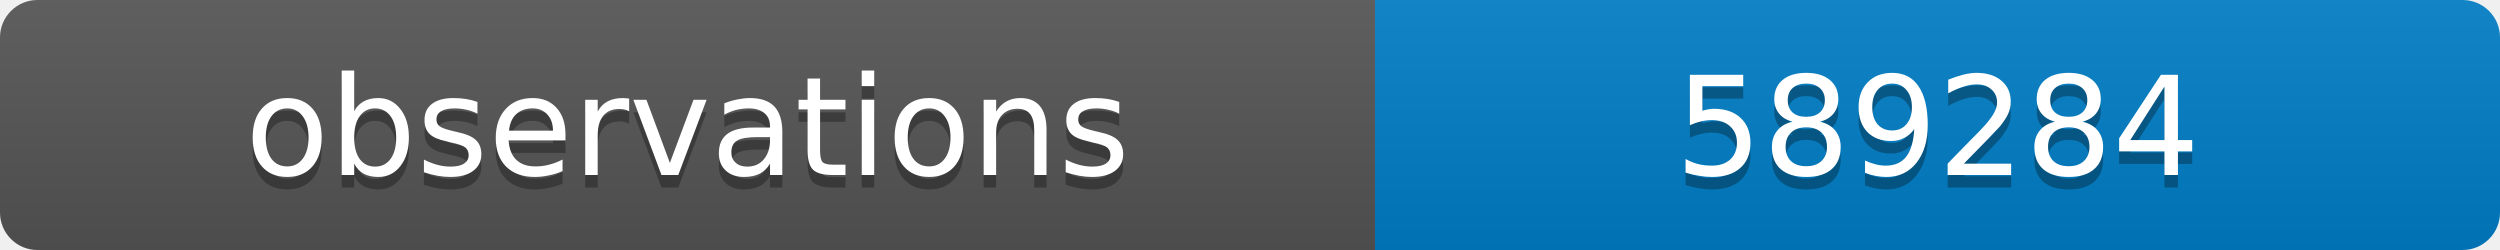
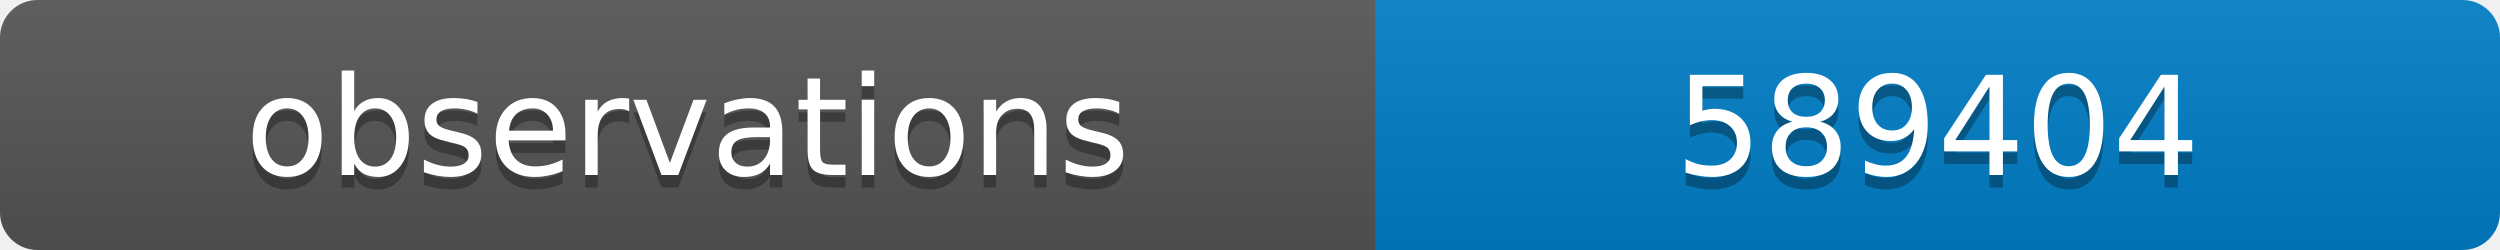
<svg xmlns="http://www.w3.org/2000/svg" width="200" height="20">
  <linearGradient id="b" x2="0" y2="100%">
    <stop offset="0" stop-color="#bbb" stop-opacity=".1" />
    <stop offset="1" stop-opacity=".1" />
  </linearGradient>
  <clipPath id="a">
    <rect width="200" height="20" rx="3" fill="#fff" />
  </clipPath>
  <g clip-path="url(#a)">
    <path fill="#555" d="M0 0h110v20H0z" />
    <path fill="#007ec6" d="M110 0h90v20H110z" />
    <path fill="url(#b)" d="M0 0h200v20H0z" />
  </g>
  <g fill="#fff" text-anchor="middle" font-family="DejaVu Sans,Verdana,Geneva,sans-serif" font-size="11">
    <text x="55" y="15" fill="#010101" fill-opacity=".3">observations</text>
    <text x="55" y="14">observations</text>
-     <text x="155" y="15" fill="#010101" fill-opacity=".3">589284</text>
-     <text x="155" y="14">589284</text>
+     <text x="155" y="15" fill="#010101" fill-opacity=".3">589404</text>
+     <text x="155" y="14">589404</text>
  </g>
</svg>
